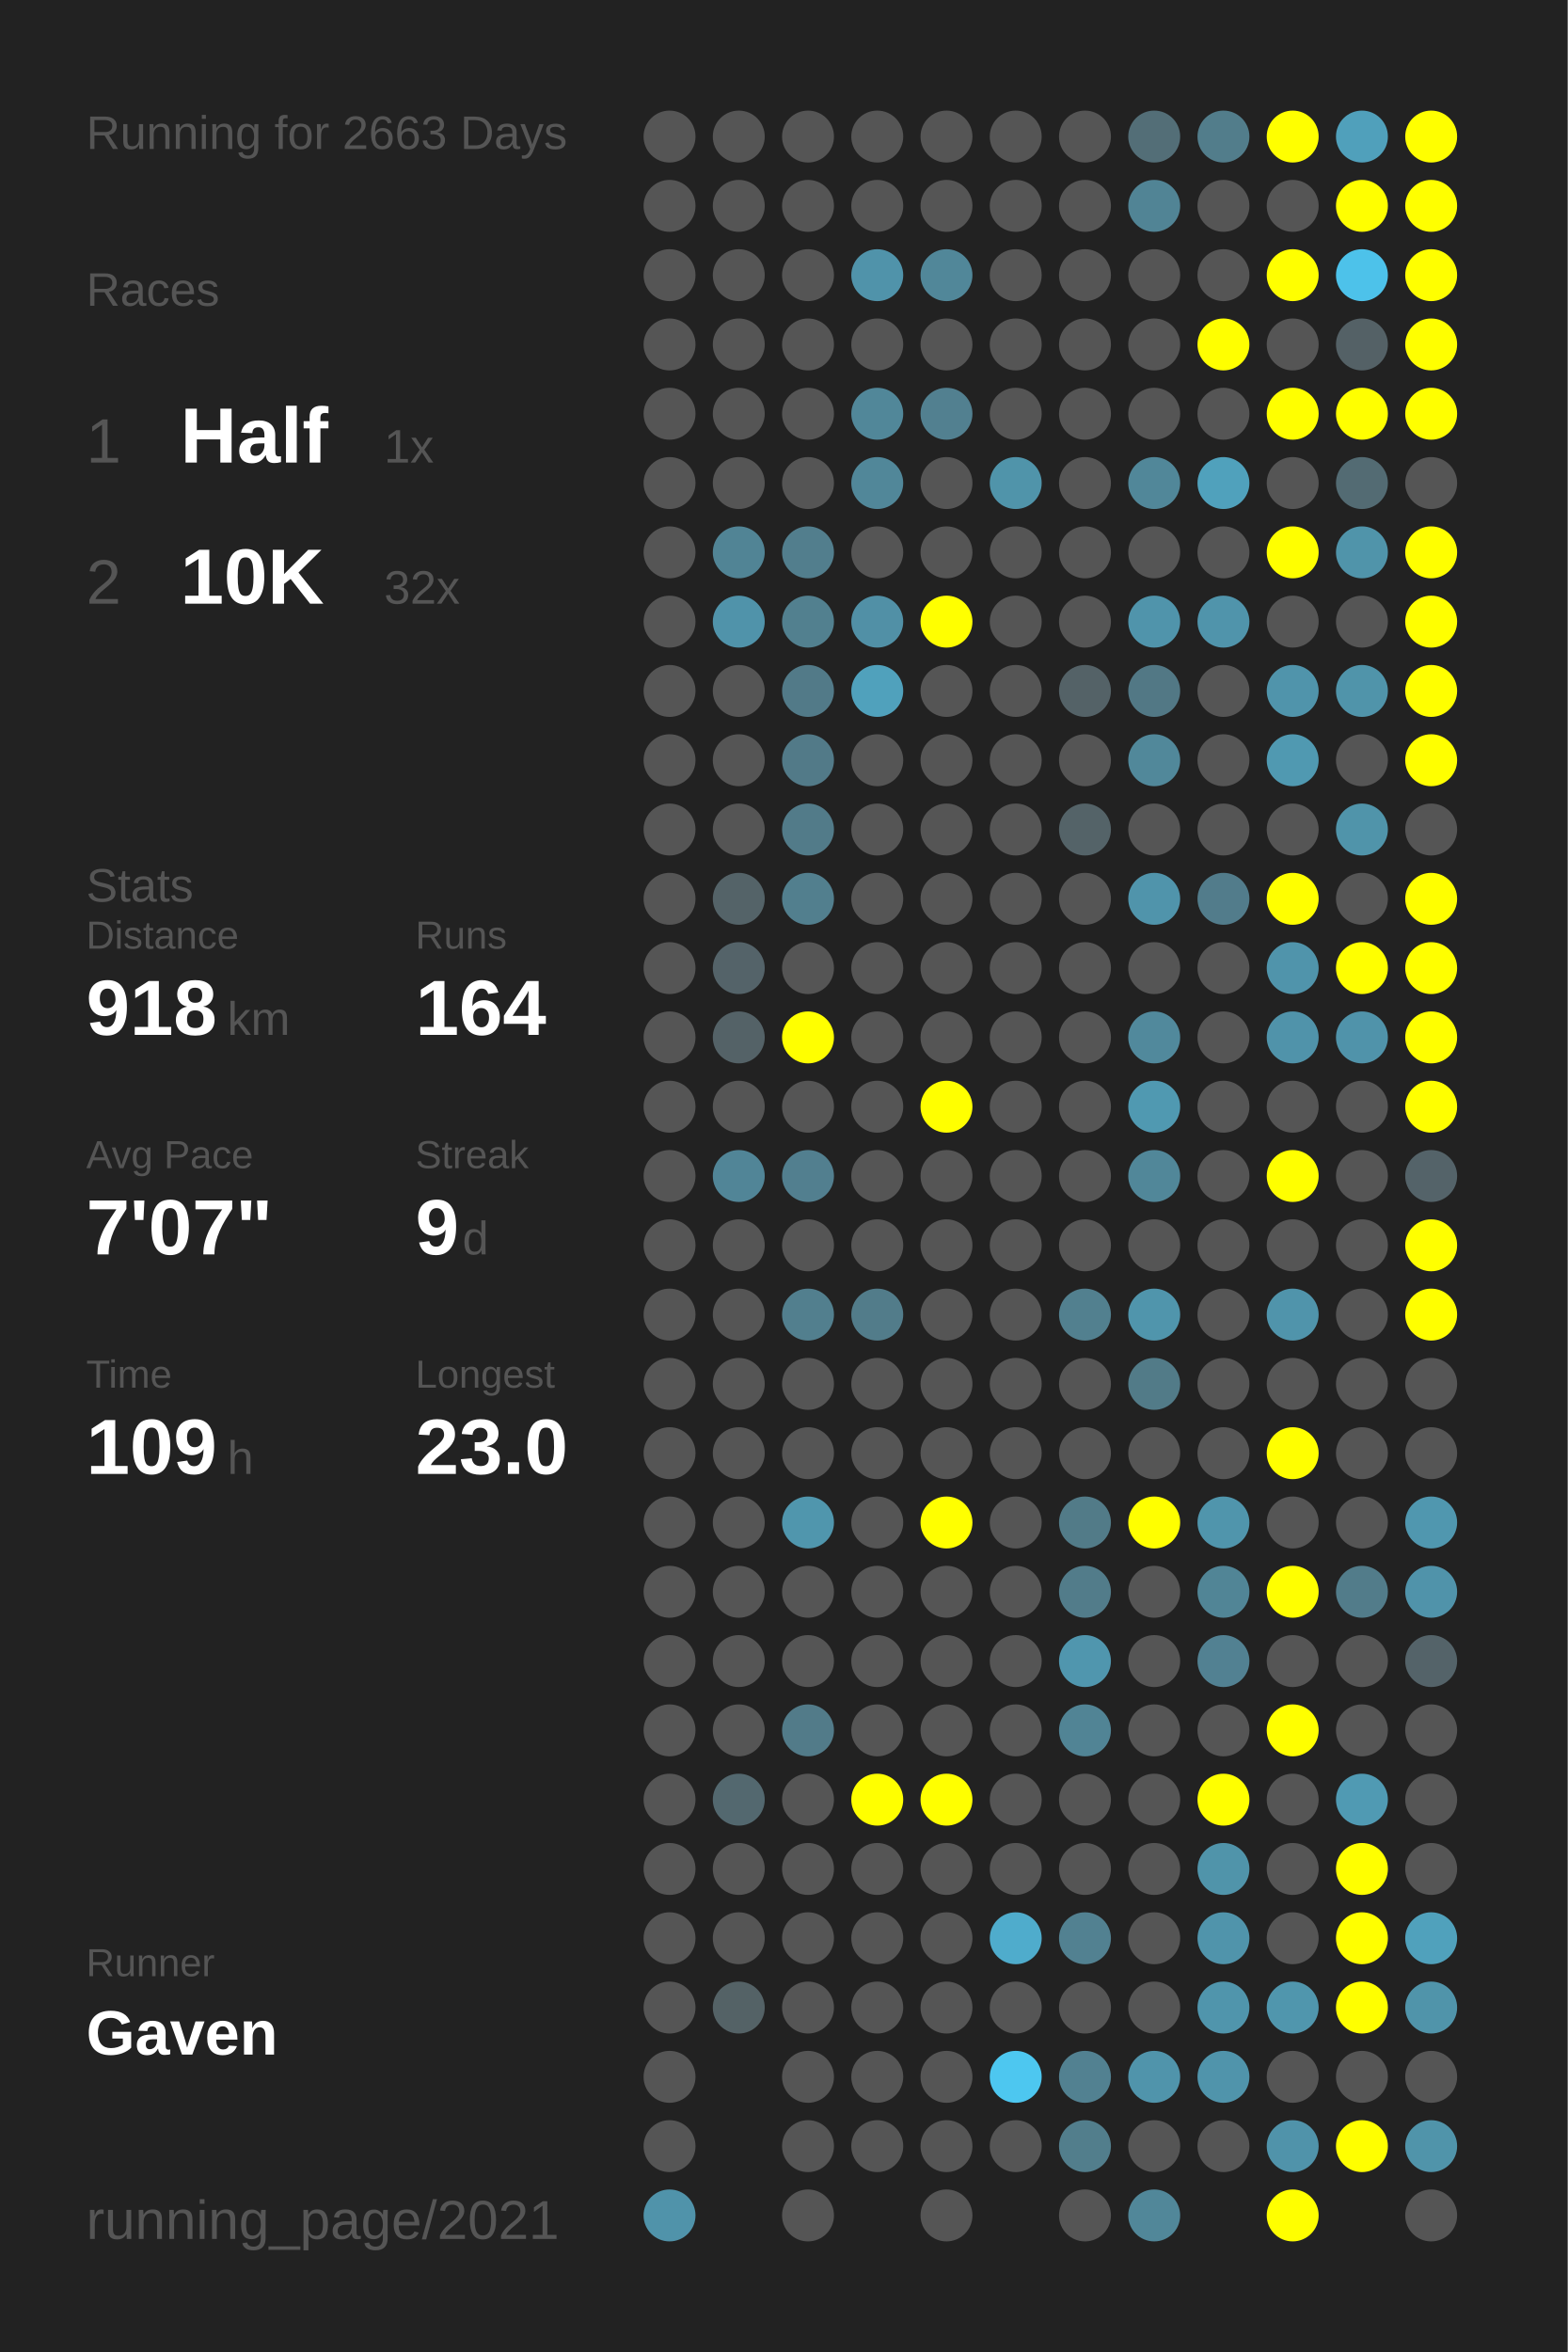
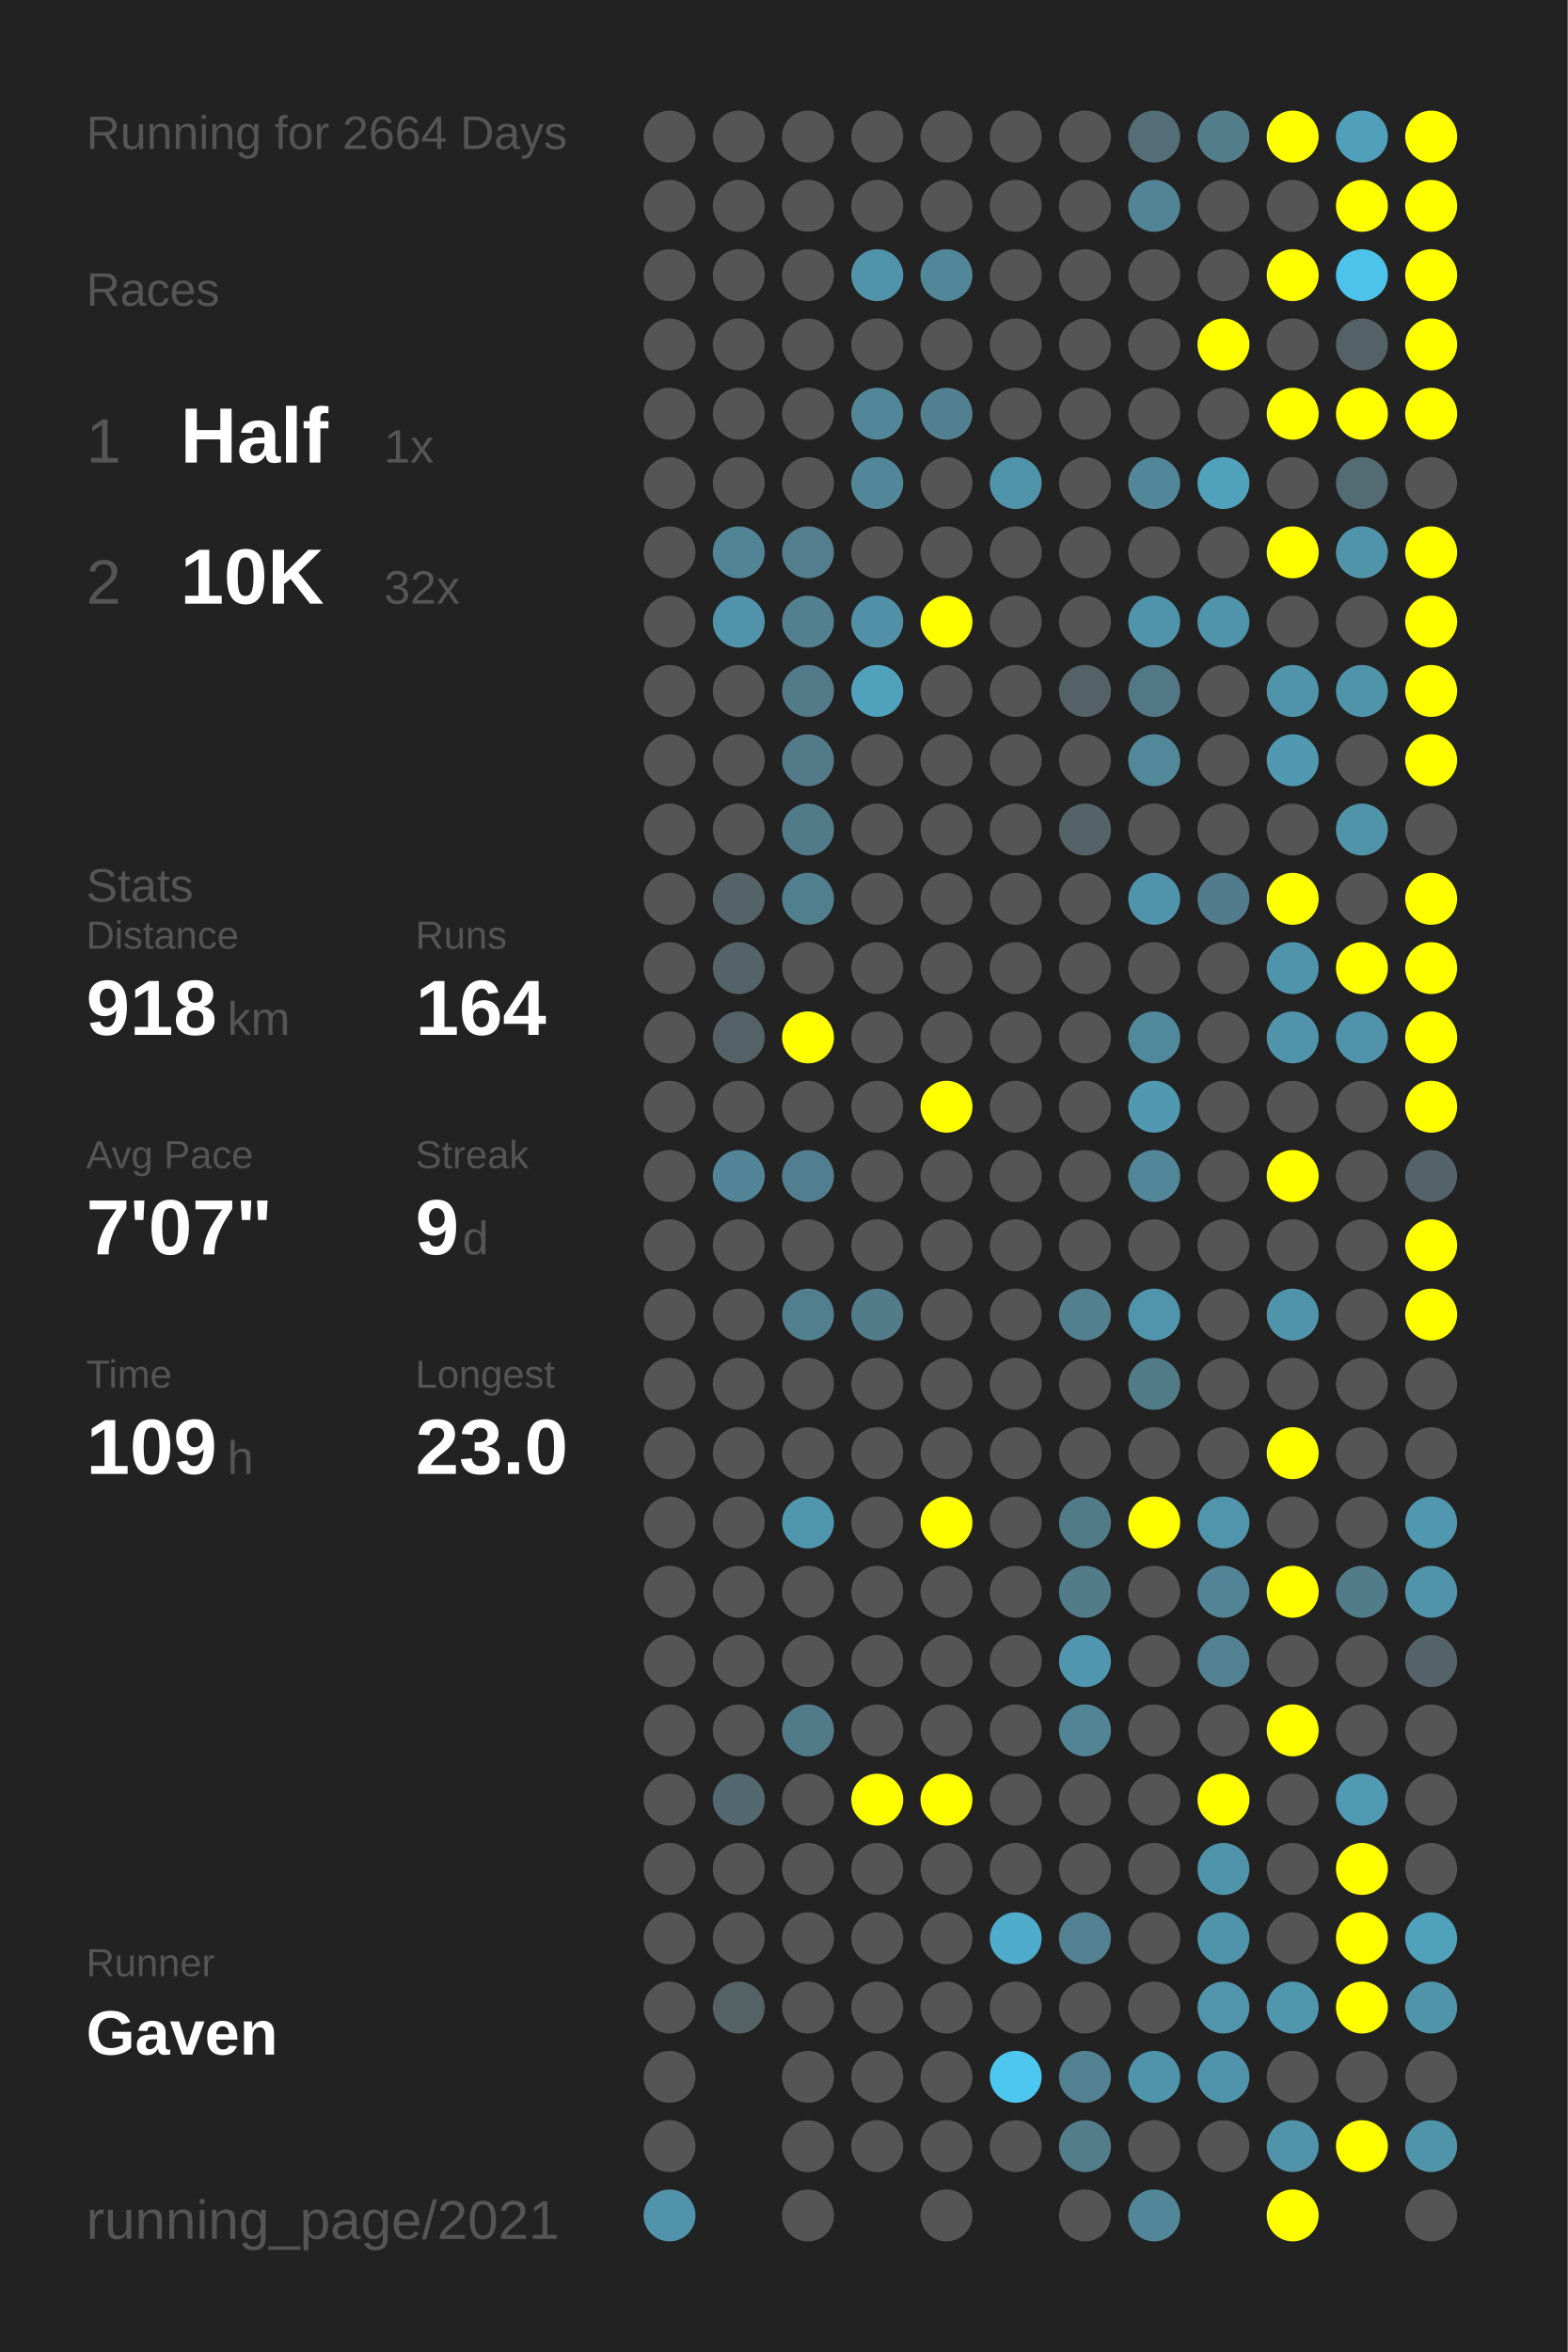
<svg xmlns="http://www.w3.org/2000/svg" baseProfile="full" height="300mm" version="1.1" viewBox="0,0,200,300" width="200mm">
  <defs />
  <rect fill="#222222" height="300" width="200" x="0" y="0" />
-   <text fill="#555555" style="font-size:6px; font-family:Arial;" x="11" y="19">Running for 2663 Days</text>
+   <text fill="#555555" style="font-size:6px; font-family:Arial;" x="11" y="19">Running for 2664 Days</text>
  <text fill="#555555" style="font-size:6px; font-family:Arial;" x="11" y="39">Races</text>
  <text fill="#555555" style="font-size:8px; font-family:Arial;" x="11" y="59">1</text>
  <text fill="#FFFFFF" style="font-size:10px; font-family:Arial; font-weight:bold;" x="23" y="59">Half</text>
  <text fill="#555555" style="font-size:6px; font-family:Arial;" x="49" y="59">1x</text>
  <text fill="#555555" style="font-size:8px; font-family:Arial;" x="11" y="77">2</text>
  <text fill="#FFFFFF" style="font-size:10px; font-family:Arial; font-weight:bold;" x="23" y="77">10K</text>
  <text fill="#555555" style="font-size:6px; font-family:Arial;" x="49" y="77">32x</text>
  <text fill="#555555" style="font-size:6px; font-family:Arial;" x="11" y="115">Stats</text>
  <text fill="#555555" style="font-size:5px; font-family:Arial;" x="11" y="121">Distance</text>
  <text fill="#FFFFFF" style="font-size:10px; font-family:Arial; font-weight:bold;" x="11" y="132">918</text>
  <text fill="#555555" style="font-size:6px; font-family:Arial;" x="29" y="132">km</text>
  <text fill="#555555" style="font-size:5px; font-family:Arial;" x="53" y="121">Runs</text>
  <text fill="#FFFFFF" style="font-size:10px; font-family:Arial; font-weight:bold;" x="53" y="132">164</text>
  <text fill="#555555" style="font-size:5px; font-family:Arial;" x="11" y="149">Avg Pace</text>
  <text fill="#FFFFFF" style="font-size:10px; font-family:Arial; font-weight:bold;" x="11" y="160">7'07"</text>
  <text fill="#555555" style="font-size:5px; font-family:Arial;" x="53" y="149">Streak</text>
  <text fill="#FFFFFF" style="font-size:10px; font-family:Arial; font-weight:bold;" x="53" y="160">9</text>
  <text fill="#555555" style="font-size:6px; font-family:Arial;" x="59" y="160">d</text>
  <text fill="#555555" style="font-size:5px; font-family:Arial;" x="11" y="177">Time</text>
  <text fill="#FFFFFF" style="font-size:10px; font-family:Arial; font-weight:bold;" x="11" y="188">109</text>
  <text fill="#555555" style="font-size:6px; font-family:Arial;" x="29" y="188">h</text>
  <text fill="#555555" style="font-size:5px; font-family:Arial;" x="53" y="177">Longest</text>
  <text fill="#FFFFFF" style="font-size:10px; font-family:Arial; font-weight:bold;" x="53" y="188">23.0</text>
  <text fill="#555555" style="font-size:5px; font-family:Arial;" x="11" y="252.065">Runner</text>
  <text fill="#FFFFFF" style="font-size:8px; font-family:Arial; font-weight:bold;" x="11" y="262.065">Gaven</text>
  <text fill="#555555" style="font-size:7px; font-family:Arial;" x="11" y="285.581">running_page/2021</text>
  <circle cx="85.417" cy="17.419" fill="#555555" r="3.312" />
  <circle cx="85.417" cy="26.258" fill="#555555" r="3.312" />
  <circle cx="85.417" cy="35.097" fill="#555555" r="3.312" />
  <circle cx="85.417" cy="43.935" fill="#555555" r="3.312" />
  <circle cx="85.417" cy="52.774" fill="#555555" r="3.312" />
  <circle cx="85.417" cy="61.613" fill="#555555" r="3.312" />
  <circle cx="85.417" cy="70.452" fill="#555555" r="3.312" />
  <circle cx="85.417" cy="79.29" fill="#555555" r="3.312" />
  <circle cx="85.417" cy="88.129" fill="#555555" r="3.312" />
  <circle cx="85.417" cy="96.968" fill="#555555" r="3.312" />
  <circle cx="85.417" cy="105.806" fill="#555555" r="3.312" />
  <circle cx="85.417" cy="114.645" fill="#555555" r="3.312" />
  <circle cx="85.417" cy="123.484" fill="#555555" r="3.312" />
  <circle cx="85.417" cy="132.323" fill="#555555" r="3.312" />
  <circle cx="85.417" cy="141.161" fill="#555555" r="3.312" />
  <circle cx="85.417" cy="150" fill="#555555" r="3.312" />
  <circle cx="85.417" cy="158.839" fill="#555555" r="3.312" />
  <circle cx="85.417" cy="167.677" fill="#555555" r="3.312" />
  <circle cx="85.417" cy="176.516" fill="#555555" r="3.312" />
  <circle cx="85.417" cy="185.355" fill="#555555" r="3.312" />
  <circle cx="85.417" cy="194.194" fill="#555555" r="3.312" />
  <circle cx="85.417" cy="203.032" fill="#555555" r="3.312" />
  <circle cx="85.417" cy="211.871" fill="#555555" r="3.312" />
  <circle cx="85.417" cy="220.71" fill="#555555" r="3.312" />
  <circle cx="85.417" cy="229.548" fill="#555555" r="3.312" />
  <circle cx="85.417" cy="238.387" fill="#555555" r="3.312" />
  <circle cx="85.417" cy="247.226" fill="#555555" r="3.312" />
  <circle cx="85.417" cy="256.065" fill="#555555" r="3.312" />
  <circle cx="85.417" cy="264.903" fill="#555555" r="3.312" />
  <circle cx="85.417" cy="273.742" fill="#555555" r="3.312" />
  <circle cx="85.417" cy="282.581" fill="#5093aa" r="3.312" />
  <circle cx="94.25" cy="17.419" fill="#555555" r="3.312" />
  <circle cx="94.25" cy="26.258" fill="#555555" r="3.312" />
  <circle cx="94.25" cy="35.097" fill="#555555" r="3.312" />
  <circle cx="94.25" cy="43.935" fill="#555555" r="3.312" />
  <circle cx="94.25" cy="52.774" fill="#555555" r="3.312" />
  <circle cx="94.25" cy="61.613" fill="#555555" r="3.312" />
  <circle cx="94.25" cy="70.452" fill="#518495" r="3.312" />
  <circle cx="94.25" cy="79.29" fill="#5093aa" r="3.312" />
  <circle cx="94.25" cy="88.129" fill="#555555" r="3.312" />
  <circle cx="94.25" cy="96.968" fill="#555555" r="3.312" />
  <circle cx="94.25" cy="105.806" fill="#555555" r="3.312" />
  <circle cx="94.25" cy="114.645" fill="#546368" r="3.312" />
  <circle cx="94.25" cy="123.484" fill="#546369" r="3.312" />
  <circle cx="94.25" cy="132.323" fill="#546267" r="3.312" />
  <circle cx="94.25" cy="141.161" fill="#555555" r="3.312" />
  <circle cx="94.25" cy="150" fill="#518597" r="3.312" />
  <circle cx="94.25" cy="158.839" fill="#555555" r="3.312" />
  <circle cx="94.25" cy="167.677" fill="#555555" r="3.312" />
  <circle cx="94.25" cy="176.516" fill="#555555" r="3.312" />
  <circle cx="94.25" cy="185.355" fill="#555555" r="3.312" />
  <circle cx="94.25" cy="194.194" fill="#555555" r="3.312" />
  <circle cx="94.25" cy="203.032" fill="#555555" r="3.312" />
  <circle cx="94.25" cy="211.871" fill="#555555" r="3.312" />
  <circle cx="94.25" cy="220.71" fill="#555555" r="3.312" />
  <circle cx="94.25" cy="229.548" fill="#53686f" r="3.312" />
  <circle cx="94.25" cy="238.387" fill="#555555" r="3.312" />
  <circle cx="94.25" cy="247.226" fill="#555555" r="3.312" />
  <circle cx="94.25" cy="256.065" fill="#546266" r="3.312" />
  <circle cx="103.083" cy="17.419" fill="#555555" r="3.312" />
  <circle cx="103.083" cy="26.258" fill="#555555" r="3.312" />
  <circle cx="103.083" cy="35.097" fill="#555555" r="3.312" />
  <circle cx="103.083" cy="43.935" fill="#555555" r="3.312" />
  <circle cx="103.083" cy="52.774" fill="#555555" r="3.312" />
  <circle cx="103.083" cy="61.613" fill="#555555" r="3.312" />
  <circle cx="103.083" cy="70.452" fill="#527e8d" r="3.312" />
  <circle cx="103.083" cy="79.29" fill="#52808f" r="3.312" />
  <circle cx="103.083" cy="88.129" fill="#527a88" r="3.312" />
  <circle cx="103.083" cy="96.968" fill="#527a88" r="3.312" />
  <circle cx="103.083" cy="105.806" fill="#527b89" r="3.312" />
  <circle cx="103.083" cy="114.645" fill="#527f8e" r="3.312" />
  <circle cx="103.083" cy="123.484" fill="#555555" r="3.312" />
  <circle cx="103.083" cy="132.323" fill="#FFFF00" r="3.312" />
  <circle cx="103.083" cy="141.161" fill="#555555" r="3.312" />
  <circle cx="103.083" cy="150" fill="#527f8f" r="3.312" />
  <circle cx="103.083" cy="158.839" fill="#555555" r="3.312" />
  <circle cx="103.083" cy="167.677" fill="#527f8e" r="3.312" />
  <circle cx="103.083" cy="176.516" fill="#555555" r="3.312" />
  <circle cx="103.083" cy="185.355" fill="#555555" r="3.312" />
  <circle cx="103.083" cy="194.194" fill="#5096ad" r="3.312" />
  <circle cx="103.083" cy="203.032" fill="#555555" r="3.312" />
  <circle cx="103.083" cy="211.871" fill="#555555" r="3.312" />
  <circle cx="103.083" cy="220.71" fill="#527b89" r="3.312" />
  <circle cx="103.083" cy="229.548" fill="#555555" r="3.312" />
  <circle cx="103.083" cy="238.387" fill="#555555" r="3.312" />
  <circle cx="103.083" cy="247.226" fill="#555555" r="3.312" />
  <circle cx="103.083" cy="256.065" fill="#555555" r="3.312" />
  <circle cx="103.083" cy="264.903" fill="#555555" r="3.312" />
  <circle cx="103.083" cy="273.742" fill="#555555" r="3.312" />
  <circle cx="103.083" cy="282.581" fill="#555555" r="3.312" />
  <circle cx="111.917" cy="17.419" fill="#555555" r="3.312" />
  <circle cx="111.917" cy="26.258" fill="#555555" r="3.312" />
  <circle cx="111.917" cy="35.097" fill="#5093aa" r="3.312" />
  <circle cx="111.917" cy="43.935" fill="#555555" r="3.312" />
  <circle cx="111.917" cy="52.774" fill="#518799" r="3.312" />
  <circle cx="111.917" cy="61.613" fill="#518799" r="3.312" />
  <circle cx="111.917" cy="70.452" fill="#555555" r="3.312" />
  <circle cx="111.917" cy="79.29" fill="#5190a6" r="3.312" />
  <circle cx="111.917" cy="88.129" fill="#50a1bc" r="3.312" />
  <circle cx="111.917" cy="96.968" fill="#555555" r="3.312" />
  <circle cx="111.917" cy="105.806" fill="#555555" r="3.312" />
  <circle cx="111.917" cy="114.645" fill="#555555" r="3.312" />
  <circle cx="111.917" cy="123.484" fill="#555555" r="3.312" />
  <circle cx="111.917" cy="132.323" fill="#555555" r="3.312" />
  <circle cx="111.917" cy="141.161" fill="#555555" r="3.312" />
  <circle cx="111.917" cy="150" fill="#555555" r="3.312" />
  <circle cx="111.917" cy="158.839" fill="#555555" r="3.312" />
  <circle cx="111.917" cy="167.677" fill="#527c8a" r="3.312" />
  <circle cx="111.917" cy="176.516" fill="#555555" r="3.312" />
  <circle cx="111.917" cy="185.355" fill="#555555" r="3.312" />
  <circle cx="111.917" cy="194.194" fill="#555555" r="3.312" />
  <circle cx="111.917" cy="203.032" fill="#555555" r="3.312" />
  <circle cx="111.917" cy="211.871" fill="#555555" r="3.312" />
  <circle cx="111.917" cy="220.71" fill="#555555" r="3.312" />
  <circle cx="111.917" cy="229.548" fill="#FFFF00" r="3.312" />
  <circle cx="111.917" cy="238.387" fill="#555555" r="3.312" />
  <circle cx="111.917" cy="247.226" fill="#555555" r="3.312" />
  <circle cx="111.917" cy="256.065" fill="#555555" r="3.312" />
  <circle cx="111.917" cy="264.903" fill="#555555" r="3.312" />
  <circle cx="111.917" cy="273.742" fill="#555555" r="3.312" />
  <circle cx="120.75" cy="17.419" fill="#555555" r="3.312" />
  <circle cx="120.75" cy="26.258" fill="#555555" r="3.312" />
  <circle cx="120.75" cy="35.097" fill="#518799" r="3.312" />
  <circle cx="120.75" cy="43.935" fill="#555555" r="3.312" />
  <circle cx="120.75" cy="52.774" fill="#528090" r="3.312" />
  <circle cx="120.75" cy="61.613" fill="#555555" r="3.312" />
  <circle cx="120.75" cy="70.452" fill="#555555" r="3.312" />
  <circle cx="120.75" cy="79.29" fill="#FFFF00" r="3.312" />
  <circle cx="120.75" cy="88.129" fill="#555555" r="3.312" />
  <circle cx="120.75" cy="96.968" fill="#555555" r="3.312" />
  <circle cx="120.75" cy="105.806" fill="#555555" r="3.312" />
  <circle cx="120.75" cy="114.645" fill="#555555" r="3.312" />
  <circle cx="120.75" cy="123.484" fill="#555555" r="3.312" />
  <circle cx="120.75" cy="132.323" fill="#555555" r="3.312" />
  <circle cx="120.75" cy="141.161" fill="#FFFF00" r="3.312" />
  <circle cx="120.75" cy="150" fill="#555555" r="3.312" />
  <circle cx="120.75" cy="158.839" fill="#555555" r="3.312" />
  <circle cx="120.75" cy="167.677" fill="#555555" r="3.312" />
  <circle cx="120.75" cy="176.516" fill="#555555" r="3.312" />
  <circle cx="120.75" cy="185.355" fill="#555555" r="3.312" />
  <circle cx="120.75" cy="194.194" fill="#FFFF00" r="3.312" />
  <circle cx="120.75" cy="203.032" fill="#555555" r="3.312" />
  <circle cx="120.75" cy="211.871" fill="#555555" r="3.312" />
  <circle cx="120.75" cy="220.71" fill="#555555" r="3.312" />
  <circle cx="120.75" cy="229.548" fill="#FFFF00" r="3.312" />
  <circle cx="120.75" cy="238.387" fill="#555555" r="3.312" />
  <circle cx="120.75" cy="247.226" fill="#555555" r="3.312" />
  <circle cx="120.75" cy="256.065" fill="#555555" r="3.312" />
  <circle cx="120.75" cy="264.903" fill="#555555" r="3.312" />
  <circle cx="120.75" cy="273.742" fill="#555555" r="3.312" />
  <circle cx="120.75" cy="282.581" fill="#555555" r="3.312" />
  <circle cx="129.583" cy="17.419" fill="#555555" r="3.312" />
  <circle cx="129.583" cy="26.258" fill="#555555" r="3.312" />
  <circle cx="129.583" cy="35.097" fill="#555555" r="3.312" />
  <circle cx="129.583" cy="43.935" fill="#555555" r="3.312" />
  <circle cx="129.583" cy="52.774" fill="#555555" r="3.312" />
  <circle cx="129.583" cy="61.613" fill="#5094aa" r="3.312" />
  <circle cx="129.583" cy="70.452" fill="#555555" r="3.312" />
  <circle cx="129.583" cy="79.29" fill="#555555" r="3.312" />
  <circle cx="129.583" cy="88.129" fill="#555555" r="3.312" />
  <circle cx="129.583" cy="96.968" fill="#555555" r="3.312" />
  <circle cx="129.583" cy="105.806" fill="#555555" r="3.312" />
  <circle cx="129.583" cy="114.645" fill="#555555" r="3.312" />
  <circle cx="129.583" cy="123.484" fill="#555555" r="3.312" />
  <circle cx="129.583" cy="132.323" fill="#555555" r="3.312" />
  <circle cx="129.583" cy="141.161" fill="#555555" r="3.312" />
  <circle cx="129.583" cy="150" fill="#555555" r="3.312" />
  <circle cx="129.583" cy="158.839" fill="#555555" r="3.312" />
  <circle cx="129.583" cy="167.677" fill="#555555" r="3.312" />
  <circle cx="129.583" cy="176.516" fill="#555555" r="3.312" />
  <circle cx="129.583" cy="185.355" fill="#555555" r="3.312" />
  <circle cx="129.583" cy="194.194" fill="#555555" r="3.312" />
  <circle cx="129.583" cy="203.032" fill="#555555" r="3.312" />
  <circle cx="129.583" cy="211.871" fill="#555555" r="3.312" />
  <circle cx="129.583" cy="220.71" fill="#555555" r="3.312" />
  <circle cx="129.583" cy="229.548" fill="#555555" r="3.312" />
  <circle cx="129.583" cy="238.387" fill="#555555" r="3.312" />
  <circle cx="129.583" cy="247.226" fill="#4faccc" r="3.312" />
  <circle cx="129.583" cy="256.065" fill="#555555" r="3.312" />
  <circle cx="129.583" cy="264.903" fill="#4dc7f0" r="3.312" />
  <circle cx="129.583" cy="273.742" fill="#555555" r="3.312" />
  <circle cx="138.417" cy="17.419" fill="#555555" r="3.312" />
  <circle cx="138.417" cy="26.258" fill="#555555" r="3.312" />
  <circle cx="138.417" cy="35.097" fill="#555555" r="3.312" />
  <circle cx="138.417" cy="43.935" fill="#555555" r="3.312" />
  <circle cx="138.417" cy="52.774" fill="#555555" r="3.312" />
  <circle cx="138.417" cy="61.613" fill="#555555" r="3.312" />
  <circle cx="138.417" cy="70.452" fill="#555555" r="3.312" />
  <circle cx="138.417" cy="79.29" fill="#555555" r="3.312" />
  <circle cx="138.417" cy="88.129" fill="#546267" r="3.312" />
  <circle cx="138.417" cy="96.968" fill="#555555" r="3.312" />
  <circle cx="138.417" cy="105.806" fill="#546368" r="3.312" />
  <circle cx="138.417" cy="114.645" fill="#555555" r="3.312" />
  <circle cx="138.417" cy="123.484" fill="#555555" r="3.312" />
  <circle cx="138.417" cy="132.323" fill="#555555" r="3.312" />
  <circle cx="138.417" cy="141.161" fill="#555555" r="3.312" />
  <circle cx="138.417" cy="150" fill="#555555" r="3.312" />
  <circle cx="138.417" cy="158.839" fill="#555555" r="3.312" />
  <circle cx="138.417" cy="167.677" fill="#52808f" r="3.312" />
  <circle cx="138.417" cy="176.516" fill="#555555" r="3.312" />
  <circle cx="138.417" cy="185.355" fill="#555555" r="3.312" />
  <circle cx="138.417" cy="194.194" fill="#527b88" r="3.312" />
  <circle cx="138.417" cy="203.032" fill="#527c8a" r="3.312" />
  <circle cx="138.417" cy="211.871" fill="#5096ae" r="3.312" />
  <circle cx="138.417" cy="220.71" fill="#518495" r="3.312" />
  <circle cx="138.417" cy="229.548" fill="#555555" r="3.312" />
  <circle cx="138.417" cy="238.387" fill="#555555" r="3.312" />
  <circle cx="138.417" cy="247.226" fill="#528191" r="3.312" />
  <circle cx="138.417" cy="256.065" fill="#555555" r="3.312" />
  <circle cx="138.417" cy="264.903" fill="#528191" r="3.312" />
  <circle cx="138.417" cy="273.742" fill="#527e8c" r="3.312" />
  <circle cx="138.417" cy="282.581" fill="#555555" r="3.312" />
  <circle cx="147.25" cy="17.419" fill="#536e77" r="3.312" />
  <circle cx="147.25" cy="26.258" fill="#518495" r="3.312" />
  <circle cx="147.25" cy="35.097" fill="#555555" r="3.312" />
  <circle cx="147.25" cy="43.935" fill="#555555" r="3.312" />
  <circle cx="147.25" cy="52.774" fill="#555555" r="3.312" />
  <circle cx="147.25" cy="61.613" fill="#518799" r="3.312" />
  <circle cx="147.25" cy="70.452" fill="#555555" r="3.312" />
  <circle cx="147.25" cy="79.29" fill="#5094ab" r="3.312" />
  <circle cx="147.25" cy="88.129" fill="#527885" r="3.312" />
  <circle cx="147.25" cy="96.968" fill="#51889a" r="3.312" />
  <circle cx="147.25" cy="105.806" fill="#555555" r="3.312" />
  <circle cx="147.25" cy="114.645" fill="#5094ab" r="3.312" />
  <circle cx="147.25" cy="123.484" fill="#555555" r="3.312" />
  <circle cx="147.25" cy="132.323" fill="#51899c" r="3.312" />
  <circle cx="147.25" cy="141.161" fill="#5099b1" r="3.312" />
  <circle cx="147.25" cy="150" fill="#518799" r="3.312" />
  <circle cx="147.25" cy="158.839" fill="#555555" r="3.312" />
  <circle cx="147.25" cy="167.677" fill="#5095ac" r="3.312" />
  <circle cx="147.25" cy="176.516" fill="#527b88" r="3.312" />
  <circle cx="147.25" cy="185.355" fill="#555555" r="3.312" />
  <circle cx="147.25" cy="194.194" fill="#FFFF00" r="3.312" />
  <circle cx="147.25" cy="203.032" fill="#555555" r="3.312" />
  <circle cx="147.25" cy="211.871" fill="#555555" r="3.312" />
  <circle cx="147.25" cy="220.71" fill="#555555" r="3.312" />
  <circle cx="147.25" cy="229.548" fill="#555555" r="3.312" />
  <circle cx="147.25" cy="238.387" fill="#555555" r="3.312" />
  <circle cx="147.25" cy="247.226" fill="#555555" r="3.312" />
  <circle cx="147.25" cy="256.065" fill="#555555" r="3.312" />
  <circle cx="147.25" cy="264.903" fill="#5094ab" r="3.312" />
  <circle cx="147.25" cy="273.742" fill="#555555" r="3.312" />
  <circle cx="147.25" cy="282.581" fill="#518799" r="3.312" />
  <circle cx="156.083" cy="17.419" fill="#527d8b" r="3.312" />
  <circle cx="156.083" cy="26.258" fill="#555555" r="3.312" />
  <circle cx="156.083" cy="35.097" fill="#555555" r="3.312" />
  <circle cx="156.083" cy="43.935" fill="#FFFF00" r="3.312" />
  <circle cx="156.083" cy="52.774" fill="#555555" r="3.312" />
  <circle cx="156.083" cy="61.613" fill="#50a1bc" r="3.312" />
  <circle cx="156.083" cy="70.452" fill="#555555" r="3.312" />
  <circle cx="156.083" cy="79.29" fill="#5094ab" r="3.312" />
  <circle cx="156.083" cy="88.129" fill="#555555" r="3.312" />
  <circle cx="156.083" cy="96.968" fill="#555555" r="3.312" />
  <circle cx="156.083" cy="105.806" fill="#555555" r="3.312" />
  <circle cx="156.083" cy="114.645" fill="#527c8b" r="3.312" />
  <circle cx="156.083" cy="123.484" fill="#555555" r="3.312" />
  <circle cx="156.083" cy="132.323" fill="#555555" r="3.312" />
  <circle cx="156.083" cy="141.161" fill="#555555" r="3.312" />
  <circle cx="156.083" cy="150" fill="#555555" r="3.312" />
  <circle cx="156.083" cy="158.839" fill="#555555" r="3.312" />
  <circle cx="156.083" cy="167.677" fill="#555555" r="3.312" />
  <circle cx="156.083" cy="176.516" fill="#555555" r="3.312" />
  <circle cx="156.083" cy="185.355" fill="#555555" r="3.312" />
  <circle cx="156.083" cy="194.194" fill="#5095ac" r="3.312" />
  <circle cx="156.083" cy="203.032" fill="#518596" r="3.312" />
  <circle cx="156.083" cy="211.871" fill="#528192" r="3.312" />
  <circle cx="156.083" cy="220.71" fill="#555555" r="3.312" />
  <circle cx="156.083" cy="229.548" fill="#FFFF00" r="3.312" />
  <circle cx="156.083" cy="238.387" fill="#5094aa" r="3.312" />
  <circle cx="156.083" cy="247.226" fill="#5094ab" r="3.312" />
  <circle cx="156.083" cy="256.065" fill="#5095ac" r="3.312" />
  <circle cx="156.083" cy="264.903" fill="#5094ab" r="3.312" />
  <circle cx="156.083" cy="273.742" fill="#555555" r="3.312" />
  <circle cx="164.917" cy="17.419" fill="#FFFF00" r="3.312" />
  <circle cx="164.917" cy="26.258" fill="#555555" r="3.312" />
  <circle cx="164.917" cy="35.097" fill="#FFFF00" r="3.312" />
  <circle cx="164.917" cy="43.935" fill="#555555" r="3.312" />
  <circle cx="164.917" cy="52.774" fill="#FFFF00" r="3.312" />
  <circle cx="164.917" cy="61.613" fill="#555555" r="3.312" />
  <circle cx="164.917" cy="70.452" fill="#FFFF00" r="3.312" />
  <circle cx="164.917" cy="79.29" fill="#555555" r="3.312" />
  <circle cx="164.917" cy="88.129" fill="#5094ab" r="3.312" />
  <circle cx="164.917" cy="96.968" fill="#5099b1" r="3.312" />
  <circle cx="164.917" cy="105.806" fill="#555555" r="3.312" />
  <circle cx="164.917" cy="114.645" fill="#FFFF00" r="3.312" />
  <circle cx="164.917" cy="123.484" fill="#5094ab" r="3.312" />
  <circle cx="164.917" cy="132.323" fill="#5093aa" r="3.312" />
  <circle cx="164.917" cy="141.161" fill="#555555" r="3.312" />
  <circle cx="164.917" cy="150" fill="#FFFF00" r="3.312" />
  <circle cx="164.917" cy="158.839" fill="#555555" r="3.312" />
  <circle cx="164.917" cy="167.677" fill="#5094ab" r="3.312" />
  <circle cx="164.917" cy="176.516" fill="#555555" r="3.312" />
  <circle cx="164.917" cy="185.355" fill="#FFFF00" r="3.312" />
  <circle cx="164.917" cy="194.194" fill="#555555" r="3.312" />
  <circle cx="164.917" cy="203.032" fill="#FFFF00" r="3.312" />
  <circle cx="164.917" cy="211.871" fill="#555555" r="3.312" />
  <circle cx="164.917" cy="220.71" fill="#FFFF00" r="3.312" />
  <circle cx="164.917" cy="229.548" fill="#555555" r="3.312" />
  <circle cx="164.917" cy="238.387" fill="#555555" r="3.312" />
  <circle cx="164.917" cy="247.226" fill="#555555" r="3.312" />
  <circle cx="164.917" cy="256.065" fill="#5096ad" r="3.312" />
  <circle cx="164.917" cy="264.903" fill="#555555" r="3.312" />
  <circle cx="164.917" cy="273.742" fill="#5093aa" r="3.312" />
  <circle cx="164.917" cy="282.581" fill="#FFFF00" r="3.312" />
  <circle cx="173.75" cy="17.419" fill="#50a0bb" r="3.312" />
  <circle cx="173.75" cy="26.258" fill="#FFFF00" r="3.312" />
  <circle cx="173.75" cy="35.097" fill="#4dc2ea" r="3.312" />
  <circle cx="173.75" cy="43.935" fill="#546166" r="3.312" />
  <circle cx="173.75" cy="52.774" fill="#FFFF00" r="3.312" />
  <circle cx="173.75" cy="61.613" fill="#536b73" r="3.312" />
  <circle cx="173.75" cy="70.452" fill="#5094aa" r="3.312" />
  <circle cx="173.75" cy="79.29" fill="#555555" r="3.312" />
  <circle cx="173.75" cy="88.129" fill="#5094aa" r="3.312" />
  <circle cx="173.75" cy="96.968" fill="#555555" r="3.312" />
  <circle cx="173.75" cy="105.806" fill="#5094aa" r="3.312" />
  <circle cx="173.75" cy="114.645" fill="#555555" r="3.312" />
  <circle cx="173.75" cy="123.484" fill="#FFFF00" r="3.312" />
  <circle cx="173.75" cy="132.323" fill="#5093aa" r="3.312" />
  <circle cx="173.75" cy="141.161" fill="#555555" r="3.312" />
  <circle cx="173.75" cy="150" fill="#555555" r="3.312" />
  <circle cx="173.75" cy="158.839" fill="#555555" r="3.312" />
  <circle cx="173.75" cy="167.677" fill="#555555" r="3.312" />
  <circle cx="173.75" cy="176.516" fill="#555555" r="3.312" />
  <circle cx="173.75" cy="185.355" fill="#555555" r="3.312" />
  <circle cx="173.75" cy="194.194" fill="#555555" r="3.312" />
  <circle cx="173.75" cy="203.032" fill="#527c8a" r="3.312" />
  <circle cx="173.75" cy="211.871" fill="#555555" r="3.312" />
  <circle cx="173.75" cy="220.71" fill="#555555" r="3.312" />
  <circle cx="173.75" cy="229.548" fill="#509ab3" r="3.312" />
  <circle cx="173.75" cy="238.387" fill="#FFFF00" r="3.312" />
  <circle cx="173.75" cy="247.226" fill="#FFFF00" r="3.312" />
  <circle cx="173.75" cy="256.065" fill="#FFFF00" r="3.312" />
  <circle cx="173.75" cy="264.903" fill="#555555" r="3.312" />
  <circle cx="173.75" cy="273.742" fill="#FFFF00" r="3.312" />
  <circle cx="182.583" cy="17.419" fill="#FFFF00" r="3.312" />
  <circle cx="182.583" cy="26.258" fill="#FFFF00" r="3.312" />
  <circle cx="182.583" cy="35.097" fill="#FFFF00" r="3.312" />
  <circle cx="182.583" cy="43.935" fill="#FFFF00" r="3.312" />
  <circle cx="182.583" cy="52.774" fill="#FFFF00" r="3.312" />
  <circle cx="182.583" cy="61.613" fill="#555555" r="3.312" />
  <circle cx="182.583" cy="70.452" fill="#FFFF00" r="3.312" />
  <circle cx="182.583" cy="79.29" fill="#FFFF00" r="3.312" />
  <circle cx="182.583" cy="88.129" fill="#FFFF00" r="3.312" />
  <circle cx="182.583" cy="96.968" fill="#FFFF00" r="3.312" />
  <circle cx="182.583" cy="105.806" fill="#555555" r="3.312" />
  <circle cx="182.583" cy="114.645" fill="#FFFF00" r="3.312" />
  <circle cx="182.583" cy="123.484" fill="#FFFF00" r="3.312" />
  <circle cx="182.583" cy="132.323" fill="#FFFF00" r="3.312" />
  <circle cx="182.583" cy="141.161" fill="#FFFF00" r="3.312" />
  <circle cx="182.583" cy="150" fill="#546369" r="3.312" />
  <circle cx="182.583" cy="158.839" fill="#FFFF00" r="3.312" />
  <circle cx="182.583" cy="167.677" fill="#FFFF00" r="3.312" />
  <circle cx="182.583" cy="176.516" fill="#555555" r="3.312" />
  <circle cx="182.583" cy="185.355" fill="#555555" r="3.312" />
  <circle cx="182.583" cy="194.194" fill="#5097af" r="3.312" />
  <circle cx="182.583" cy="203.032" fill="#5093aa" r="3.312" />
  <circle cx="182.583" cy="211.871" fill="#546369" r="3.312" />
  <circle cx="182.583" cy="220.71" fill="#555555" r="3.312" />
  <circle cx="182.583" cy="229.548" fill="#555555" r="3.312" />
  <circle cx="182.583" cy="238.387" fill="#555555" r="3.312" />
  <circle cx="182.583" cy="247.226" fill="#50a1bc" r="3.312" />
  <circle cx="182.583" cy="256.065" fill="#5094aa" r="3.312" />
  <circle cx="182.583" cy="264.903" fill="#555555" r="3.312" />
  <circle cx="182.583" cy="273.742" fill="#5094aa" r="3.312" />
  <circle cx="182.583" cy="282.581" fill="#555555" r="3.312" />
</svg>
